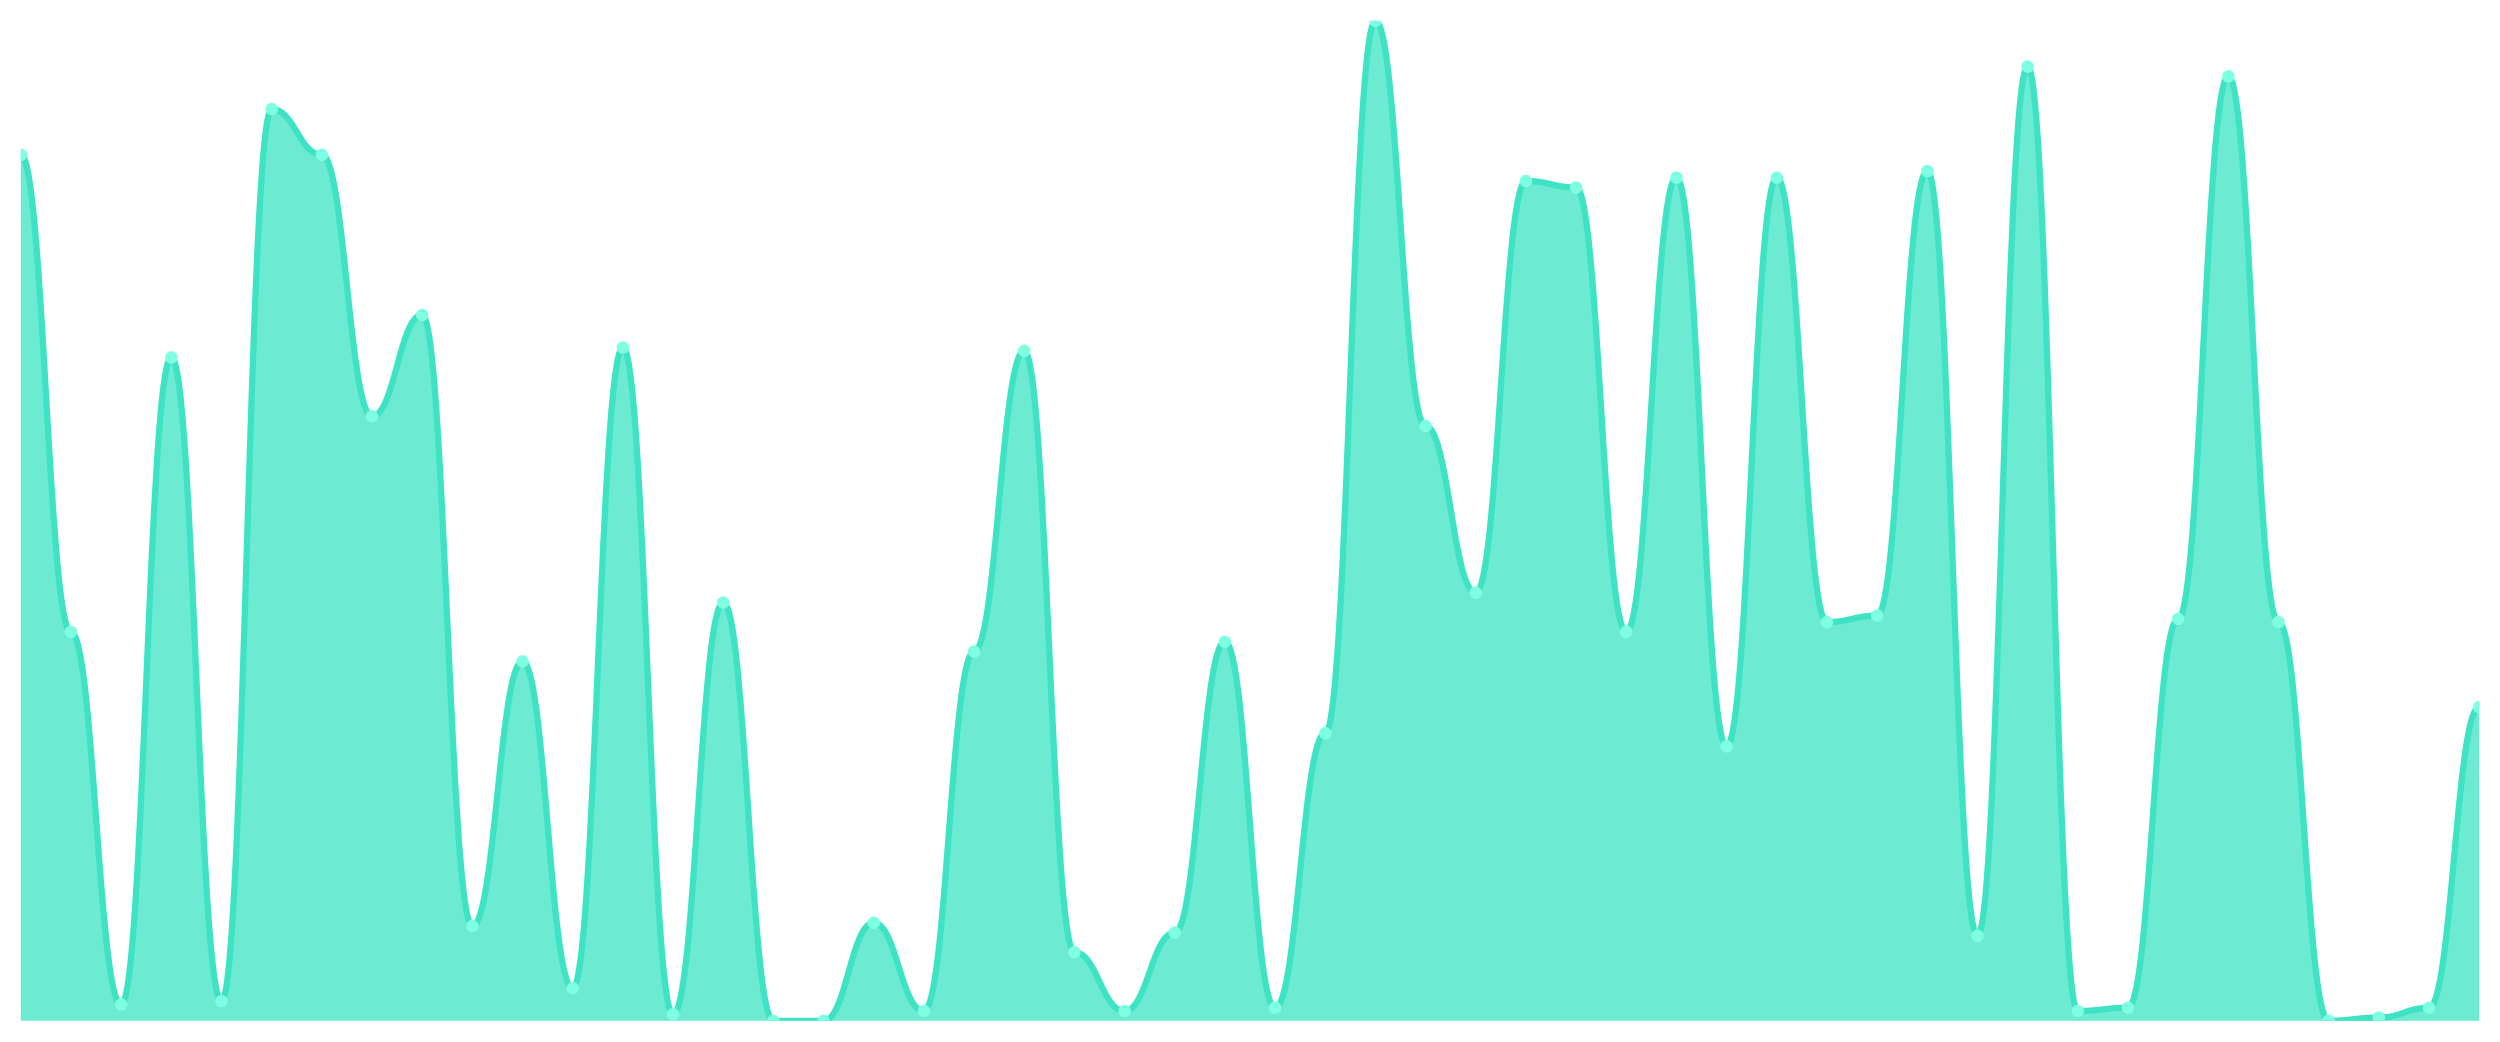
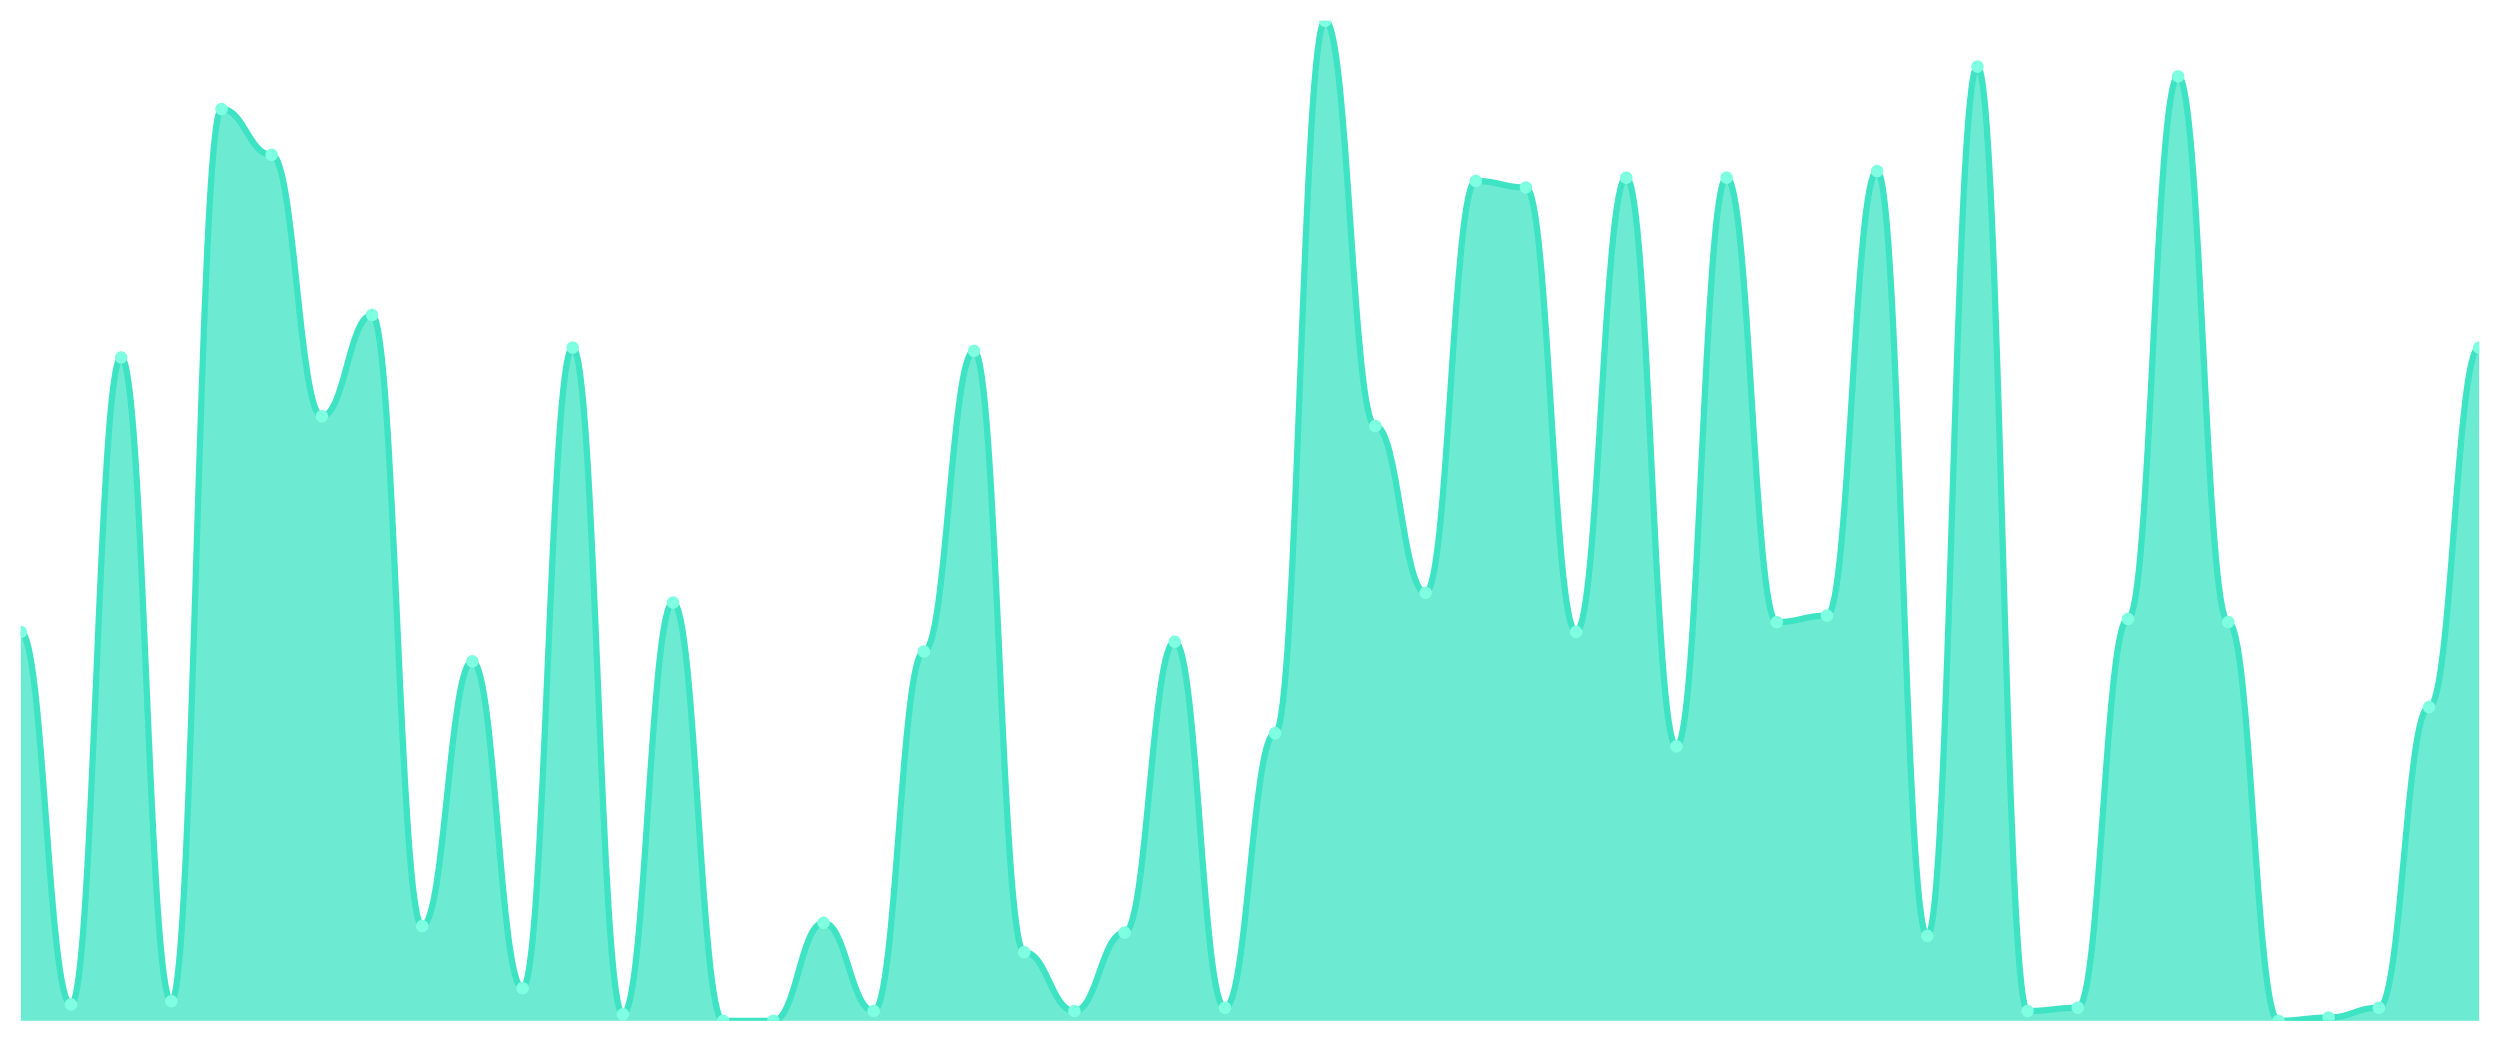
<svg xmlns="http://www.w3.org/2000/svg" viewBox="0 0 1200 500" width="1200" height="500">
  <defs>
    <clipPath id="c">
      <rect x="10" y="10" width="1180" height="480" />
    </clipPath>
  </defs>
  <rect width="1200" height="500" fill="none" />
  <g clip-path="url(#c)">
-     <path d="M 10,490 L 10,74.314 C 20.837,74.314 23.245,303.333 34.082,303.333 C 44.918,303.333 47.327,482.157 58.163,482.157 C 69,482.157 71.408,171.569 82.245,171.569 C 93.082,171.569 95.49,480.588 106.327,480.588 C 117.163,480.588 119.571,52.353 130.408,52.353 C 141.245,52.353 143.653,74.314 154.49,74.314 C 165.327,74.314 167.735,199.804 178.571,199.804 C 189.408,199.804 191.816,151.176 202.653,151.176 C 213.49,151.176 215.898,444.51 226.735,444.51 C 237.571,444.51 239.98,317.451 250.816,317.451 C 261.653,317.451 264.061,474.314 274.898,474.314 C 285.735,474.314 288.143,166.863 298.98,166.863 C 309.816,166.863 312.224,486.863 323.061,486.863 C 333.898,486.863 336.306,289.216 347.143,289.216 C 357.98,289.216 360.388,490 371.224,490 C 382.061,490 384.469,490 395.306,490 C 406.143,490 408.551,442.941 419.388,442.941 C 430.224,442.941 432.633,485.294 443.469,485.294 C 454.306,485.294 456.714,312.745 467.551,312.745 C 478.388,312.745 480.796,168.431 491.633,168.431 C 502.469,168.431 504.878,457.059 515.714,457.059 C 526.551,457.059 528.959,485.294 539.796,485.294 C 550.633,485.294 553.041,447.647 563.878,447.647 C 574.714,447.647 577.122,308.039 587.959,308.039 C 598.796,308.039 601.204,483.725 612.041,483.725 C 622.878,483.725 625.286,351.961 636.122,351.961 C 646.959,351.961 649.367,10 660.204,10 C 671.041,10 673.449,204.51 684.286,204.51 C 695.122,204.51 697.531,284.51 708.367,284.51 C 719.204,284.51 721.612,86.863 732.449,86.863 C 743.286,86.863 745.694,90 756.531,90 C 767.367,90 769.776,303.333 780.612,303.333 C 791.449,303.333 793.857,85.294 804.694,85.294 C 815.531,85.294 817.939,358.235 828.776,358.235 C 839.612,358.235 842.02,85.294 852.857,85.294 C 863.694,85.294 866.102,298.627 876.939,298.627 C 887.776,298.627 890.184,295.49 901.02,295.49 C 911.857,295.49 914.265,82.157 925.102,82.157 C 935.939,82.157 938.347,449.216 949.184,449.216 C 960.02,449.216 962.429,31.961 973.265,31.961 C 984.102,31.961 986.51,485.294 997.347,485.294 C 1008.184,485.294 1010.592,483.725 1021.429,483.725 C 1032.265,483.725 1034.673,297.059 1045.51,297.059 C 1056.347,297.059 1058.755,36.667 1069.592,36.667 C 1080.429,36.667 1082.837,298.627 1093.673,298.627 C 1104.51,298.627 1106.918,490 1117.755,490 C 1128.592,490 1131,488.431 1141.837,488.431 C 1152.673,488.431 1155.082,483.725 1165.918,483.725 C 1176.755,483.725 1179.163,339.412 1190,339.412 L 1190,490 Z" fill="rgba(61,227,195,0.75)" />
-     <path d="M 10,74.314 C 20.837,74.314 23.245,303.333 34.082,303.333 C 44.918,303.333 47.327,482.157 58.163,482.157 C 69,482.157 71.408,171.569 82.245,171.569 C 93.082,171.569 95.49,480.588 106.327,480.588 C 117.163,480.588 119.571,52.353 130.408,52.353 C 141.245,52.353 143.653,74.314 154.49,74.314 C 165.327,74.314 167.735,199.804 178.571,199.804 C 189.408,199.804 191.816,151.176 202.653,151.176 C 213.49,151.176 215.898,444.51 226.735,444.51 C 237.571,444.51 239.98,317.451 250.816,317.451 C 261.653,317.451 264.061,474.314 274.898,474.314 C 285.735,474.314 288.143,166.863 298.98,166.863 C 309.816,166.863 312.224,486.863 323.061,486.863 C 333.898,486.863 336.306,289.216 347.143,289.216 C 357.98,289.216 360.388,490 371.224,490 C 382.061,490 384.469,490 395.306,490 C 406.143,490 408.551,442.941 419.388,442.941 C 430.224,442.941 432.633,485.294 443.469,485.294 C 454.306,485.294 456.714,312.745 467.551,312.745 C 478.388,312.745 480.796,168.431 491.633,168.431 C 502.469,168.431 504.878,457.059 515.714,457.059 C 526.551,457.059 528.959,485.294 539.796,485.294 C 550.633,485.294 553.041,447.647 563.878,447.647 C 574.714,447.647 577.122,308.039 587.959,308.039 C 598.796,308.039 601.204,483.725 612.041,483.725 C 622.878,483.725 625.286,351.961 636.122,351.961 C 646.959,351.961 649.367,10 660.204,10 C 671.041,10 673.449,204.51 684.286,204.51 C 695.122,204.51 697.531,284.51 708.367,284.51 C 719.204,284.51 721.612,86.863 732.449,86.863 C 743.286,86.863 745.694,90 756.531,90 C 767.367,90 769.776,303.333 780.612,303.333 C 791.449,303.333 793.857,85.294 804.694,85.294 C 815.531,85.294 817.939,358.235 828.776,358.235 C 839.612,358.235 842.02,85.294 852.857,85.294 C 863.694,85.294 866.102,298.627 876.939,298.627 C 887.776,298.627 890.184,295.49 901.02,295.49 C 911.857,295.49 914.265,82.157 925.102,82.157 C 935.939,82.157 938.347,449.216 949.184,449.216 C 960.02,449.216 962.429,31.961 973.265,31.961 C 984.102,31.961 986.51,485.294 997.347,485.294 C 1008.184,485.294 1010.592,483.725 1021.429,483.725 C 1032.265,483.725 1034.673,297.059 1045.51,297.059 C 1056.347,297.059 1058.755,36.667 1069.592,36.667 C 1080.429,36.667 1082.837,298.627 1093.673,298.627 C 1104.51,298.627 1106.918,490 1117.755,490 C 1128.592,490 1131,488.431 1141.837,488.431 C 1152.673,488.431 1155.082,483.725 1165.918,483.725 C 1176.755,483.725 1179.163,339.412 1190,339.412" fill="none" stroke="#3de3c3" stroke-width="3" stroke-linecap="round" stroke-linejoin="round" />
-     <circle cx="10" cy="74.314" r="3" fill="#7fffe1" />
-     <circle cx="34.082" cy="303.333" r="3" fill="#7fffe1" />
-     <circle cx="58.163" cy="482.157" r="3" fill="#7fffe1" />
-     <circle cx="82.245" cy="171.569" r="3" fill="#7fffe1" />
-     <circle cx="106.327" cy="480.588" r="3" fill="#7fffe1" />
-     <circle cx="130.408" cy="52.353" r="3" fill="#7fffe1" />
-     <circle cx="154.49" cy="74.314" r="3" fill="#7fffe1" />
-     <circle cx="178.571" cy="199.804" r="3" fill="#7fffe1" />
-     <circle cx="202.653" cy="151.176" r="3" fill="#7fffe1" />
-     <circle cx="226.735" cy="444.51" r="3" fill="#7fffe1" />
-     <circle cx="250.816" cy="317.451" r="3" fill="#7fffe1" />
-     <circle cx="274.898" cy="474.314" r="3" fill="#7fffe1" />
-     <circle cx="298.98" cy="166.863" r="3" fill="#7fffe1" />
-     <circle cx="323.061" cy="486.863" r="3" fill="#7fffe1" />
-     <circle cx="347.143" cy="289.216" r="3" fill="#7fffe1" />
+     <path d="M 10,490 L 10,303.333 C 20.837,303.333 23.245,482.157 34.082,482.157 C 44.918,482.157 47.327,171.569 58.163,171.569 C 69,171.569 71.408,480.588 82.245,480.588 C 93.082,480.588 95.49,52.353 106.327,52.353 C 117.163,52.353 119.571,74.314 130.408,74.314 C 141.245,74.314 143.653,199.804 154.49,199.804 C 165.327,199.804 167.735,151.176 178.571,151.176 C 189.408,151.176 191.816,444.51 202.653,444.51 C 213.49,444.51 215.898,317.451 226.735,317.451 C 237.571,317.451 239.98,474.314 250.816,474.314 C 261.653,474.314 264.061,166.863 274.898,166.863 C 285.735,166.863 288.143,486.863 298.98,486.863 C 309.816,486.863 312.224,289.216 323.061,289.216 C 333.898,289.216 336.306,490 347.143,490 C 357.98,490 360.388,490 371.224,490 C 382.061,490 384.469,442.941 395.306,442.941 C 406.143,442.941 408.551,485.294 419.388,485.294 C 430.224,485.294 432.633,312.745 443.469,312.745 C 454.306,312.745 456.714,168.431 467.551,168.431 C 478.388,168.431 480.796,457.059 491.633,457.059 C 502.469,457.059 504.878,485.294 515.714,485.294 C 526.551,485.294 528.959,447.647 539.796,447.647 C 550.633,447.647 553.041,308.039 563.878,308.039 C 574.714,308.039 577.122,483.725 587.959,483.725 C 598.796,483.725 601.204,351.961 612.041,351.961 C 622.878,351.961 625.286,10 636.122,10 C 646.959,10 649.367,204.51 660.204,204.51 C 671.041,204.51 673.449,284.51 684.286,284.51 C 695.122,284.51 697.531,86.863 708.367,86.863 C 719.204,86.863 721.612,90 732.449,90 C 743.286,90 745.694,303.333 756.531,303.333 C 767.367,303.333 769.776,85.294 780.612,85.294 C 791.449,85.294 793.857,358.235 804.694,358.235 C 815.531,358.235 817.939,85.294 828.776,85.294 C 839.612,85.294 842.02,298.627 852.857,298.627 C 863.694,298.627 866.102,295.49 876.939,295.49 C 887.776,295.49 890.184,82.157 901.02,82.157 C 911.857,82.157 914.265,449.216 925.102,449.216 C 935.939,449.216 938.347,31.961 949.184,31.961 C 960.02,31.961 962.429,485.294 973.265,485.294 C 984.102,485.294 986.51,483.725 997.347,483.725 C 1008.184,483.725 1010.592,297.059 1021.429,297.059 C 1032.265,297.059 1034.673,36.667 1045.51,36.667 C 1056.347,36.667 1058.755,298.627 1069.592,298.627 C 1080.429,298.627 1082.837,490 1093.673,490 C 1104.51,490 1106.918,488.431 1117.755,488.431 C 1128.592,488.431 1131,483.725 1141.837,483.725 C 1152.673,483.725 1155.082,339.412 1165.918,339.412 C 1176.755,339.412 1179.163,166.863 1190,166.863 L 1190,490 Z" fill="rgba(61,227,195,0.75)" />
+     <path d="M 10,303.333 C 20.837,303.333 23.245,482.157 34.082,482.157 C 44.918,482.157 47.327,171.569 58.163,171.569 C 69,171.569 71.408,480.588 82.245,480.588 C 93.082,480.588 95.49,52.353 106.327,52.353 C 117.163,52.353 119.571,74.314 130.408,74.314 C 141.245,74.314 143.653,199.804 154.49,199.804 C 165.327,199.804 167.735,151.176 178.571,151.176 C 189.408,151.176 191.816,444.51 202.653,444.51 C 213.49,444.51 215.898,317.451 226.735,317.451 C 237.571,317.451 239.98,474.314 250.816,474.314 C 261.653,474.314 264.061,166.863 274.898,166.863 C 285.735,166.863 288.143,486.863 298.98,486.863 C 309.816,486.863 312.224,289.216 323.061,289.216 C 333.898,289.216 336.306,490 347.143,490 C 357.98,490 360.388,490 371.224,490 C 382.061,490 384.469,442.941 395.306,442.941 C 406.143,442.941 408.551,485.294 419.388,485.294 C 430.224,485.294 432.633,312.745 443.469,312.745 C 454.306,312.745 456.714,168.431 467.551,168.431 C 478.388,168.431 480.796,457.059 491.633,457.059 C 502.469,457.059 504.878,485.294 515.714,485.294 C 526.551,485.294 528.959,447.647 539.796,447.647 C 550.633,447.647 553.041,308.039 563.878,308.039 C 574.714,308.039 577.122,483.725 587.959,483.725 C 598.796,483.725 601.204,351.961 612.041,351.961 C 622.878,351.961 625.286,10 636.122,10 C 646.959,10 649.367,204.51 660.204,204.51 C 671.041,204.51 673.449,284.51 684.286,284.51 C 695.122,284.51 697.531,86.863 708.367,86.863 C 719.204,86.863 721.612,90 732.449,90 C 743.286,90 745.694,303.333 756.531,303.333 C 767.367,303.333 769.776,85.294 780.612,85.294 C 791.449,85.294 793.857,358.235 804.694,358.235 C 815.531,358.235 817.939,85.294 828.776,85.294 C 839.612,85.294 842.02,298.627 852.857,298.627 C 863.694,298.627 866.102,295.49 876.939,295.49 C 887.776,295.49 890.184,82.157 901.02,82.157 C 911.857,82.157 914.265,449.216 925.102,449.216 C 935.939,449.216 938.347,31.961 949.184,31.961 C 960.02,31.961 962.429,485.294 973.265,485.294 C 984.102,485.294 986.51,483.725 997.347,483.725 C 1008.184,483.725 1010.592,297.059 1021.429,297.059 C 1032.265,297.059 1034.673,36.667 1045.51,36.667 C 1056.347,36.667 1058.755,298.627 1069.592,298.627 C 1080.429,298.627 1082.837,490 1093.673,490 C 1104.51,490 1106.918,488.431 1117.755,488.431 C 1128.592,488.431 1131,483.725 1141.837,483.725 C 1152.673,483.725 1155.082,339.412 1165.918,339.412 C 1176.755,339.412 1179.163,166.863 1190,166.863" fill="none" stroke="#3de3c3" stroke-width="3" stroke-linecap="round" stroke-linejoin="round" />
+     <circle cx="10" cy="303.333" r="3" fill="#7fffe1" />
+     <circle cx="34.082" cy="482.157" r="3" fill="#7fffe1" />
+     <circle cx="58.163" cy="171.569" r="3" fill="#7fffe1" />
+     <circle cx="82.245" cy="480.588" r="3" fill="#7fffe1" />
+     <circle cx="106.327" cy="52.353" r="3" fill="#7fffe1" />
+     <circle cx="130.408" cy="74.314" r="3" fill="#7fffe1" />
+     <circle cx="154.49" cy="199.804" r="3" fill="#7fffe1" />
+     <circle cx="178.571" cy="151.176" r="3" fill="#7fffe1" />
+     <circle cx="202.653" cy="444.51" r="3" fill="#7fffe1" />
+     <circle cx="226.735" cy="317.451" r="3" fill="#7fffe1" />
+     <circle cx="250.816" cy="474.314" r="3" fill="#7fffe1" />
+     <circle cx="274.898" cy="166.863" r="3" fill="#7fffe1" />
+     <circle cx="298.98" cy="486.863" r="3" fill="#7fffe1" />
+     <circle cx="323.061" cy="289.216" r="3" fill="#7fffe1" />
+     <circle cx="347.143" cy="490" r="3" fill="#7fffe1" />
    <circle cx="371.224" cy="490" r="3" fill="#7fffe1" />
-     <circle cx="395.306" cy="490" r="3" fill="#7fffe1" />
-     <circle cx="419.388" cy="442.941" r="3" fill="#7fffe1" />
-     <circle cx="443.469" cy="485.294" r="3" fill="#7fffe1" />
-     <circle cx="467.551" cy="312.745" r="3" fill="#7fffe1" />
-     <circle cx="491.633" cy="168.431" r="3" fill="#7fffe1" />
-     <circle cx="515.714" cy="457.059" r="3" fill="#7fffe1" />
-     <circle cx="539.796" cy="485.294" r="3" fill="#7fffe1" />
-     <circle cx="563.878" cy="447.647" r="3" fill="#7fffe1" />
-     <circle cx="587.959" cy="308.039" r="3" fill="#7fffe1" />
-     <circle cx="612.041" cy="483.725" r="3" fill="#7fffe1" />
-     <circle cx="636.122" cy="351.961" r="3" fill="#7fffe1" />
-     <circle cx="660.204" cy="10" r="3" fill="#7fffe1" />
-     <circle cx="684.286" cy="204.51" r="3" fill="#7fffe1" />
-     <circle cx="708.367" cy="284.51" r="3" fill="#7fffe1" />
-     <circle cx="732.449" cy="86.863" r="3" fill="#7fffe1" />
-     <circle cx="756.531" cy="90" r="3" fill="#7fffe1" />
-     <circle cx="780.612" cy="303.333" r="3" fill="#7fffe1" />
-     <circle cx="804.694" cy="85.294" r="3" fill="#7fffe1" />
-     <circle cx="828.776" cy="358.235" r="3" fill="#7fffe1" />
-     <circle cx="852.857" cy="85.294" r="3" fill="#7fffe1" />
-     <circle cx="876.939" cy="298.627" r="3" fill="#7fffe1" />
-     <circle cx="901.02" cy="295.49" r="3" fill="#7fffe1" />
-     <circle cx="925.102" cy="82.157" r="3" fill="#7fffe1" />
-     <circle cx="949.184" cy="449.216" r="3" fill="#7fffe1" />
-     <circle cx="973.265" cy="31.961" r="3" fill="#7fffe1" />
-     <circle cx="997.347" cy="485.294" r="3" fill="#7fffe1" />
-     <circle cx="1021.429" cy="483.725" r="3" fill="#7fffe1" />
-     <circle cx="1045.51" cy="297.059" r="3" fill="#7fffe1" />
-     <circle cx="1069.592" cy="36.667" r="3" fill="#7fffe1" />
-     <circle cx="1093.673" cy="298.627" r="3" fill="#7fffe1" />
-     <circle cx="1117.755" cy="490" r="3" fill="#7fffe1" />
-     <circle cx="1141.837" cy="488.431" r="3" fill="#7fffe1" />
-     <circle cx="1165.918" cy="483.725" r="3" fill="#7fffe1" />
-     <circle cx="1190" cy="339.412" r="3" fill="#7fffe1" />
+     <circle cx="395.306" cy="442.941" r="3" fill="#7fffe1" />
+     <circle cx="419.388" cy="485.294" r="3" fill="#7fffe1" />
+     <circle cx="443.469" cy="312.745" r="3" fill="#7fffe1" />
+     <circle cx="467.551" cy="168.431" r="3" fill="#7fffe1" />
+     <circle cx="491.633" cy="457.059" r="3" fill="#7fffe1" />
+     <circle cx="515.714" cy="485.294" r="3" fill="#7fffe1" />
+     <circle cx="539.796" cy="447.647" r="3" fill="#7fffe1" />
+     <circle cx="563.878" cy="308.039" r="3" fill="#7fffe1" />
+     <circle cx="587.959" cy="483.725" r="3" fill="#7fffe1" />
+     <circle cx="612.041" cy="351.961" r="3" fill="#7fffe1" />
+     <circle cx="636.122" cy="10" r="3" fill="#7fffe1" />
+     <circle cx="660.204" cy="204.51" r="3" fill="#7fffe1" />
+     <circle cx="684.286" cy="284.51" r="3" fill="#7fffe1" />
+     <circle cx="708.367" cy="86.863" r="3" fill="#7fffe1" />
+     <circle cx="732.449" cy="90" r="3" fill="#7fffe1" />
+     <circle cx="756.531" cy="303.333" r="3" fill="#7fffe1" />
+     <circle cx="780.612" cy="85.294" r="3" fill="#7fffe1" />
+     <circle cx="804.694" cy="358.235" r="3" fill="#7fffe1" />
+     <circle cx="828.776" cy="85.294" r="3" fill="#7fffe1" />
+     <circle cx="852.857" cy="298.627" r="3" fill="#7fffe1" />
+     <circle cx="876.939" cy="295.49" r="3" fill="#7fffe1" />
+     <circle cx="901.02" cy="82.157" r="3" fill="#7fffe1" />
+     <circle cx="925.102" cy="449.216" r="3" fill="#7fffe1" />
+     <circle cx="949.184" cy="31.961" r="3" fill="#7fffe1" />
+     <circle cx="973.265" cy="485.294" r="3" fill="#7fffe1" />
+     <circle cx="997.347" cy="483.725" r="3" fill="#7fffe1" />
+     <circle cx="1021.429" cy="297.059" r="3" fill="#7fffe1" />
+     <circle cx="1045.51" cy="36.667" r="3" fill="#7fffe1" />
+     <circle cx="1069.592" cy="298.627" r="3" fill="#7fffe1" />
+     <circle cx="1093.673" cy="490" r="3" fill="#7fffe1" />
+     <circle cx="1117.755" cy="488.431" r="3" fill="#7fffe1" />
+     <circle cx="1141.837" cy="483.725" r="3" fill="#7fffe1" />
+     <circle cx="1165.918" cy="339.412" r="3" fill="#7fffe1" />
+     <circle cx="1190" cy="166.863" r="3" fill="#7fffe1" />
  </g>
</svg>
